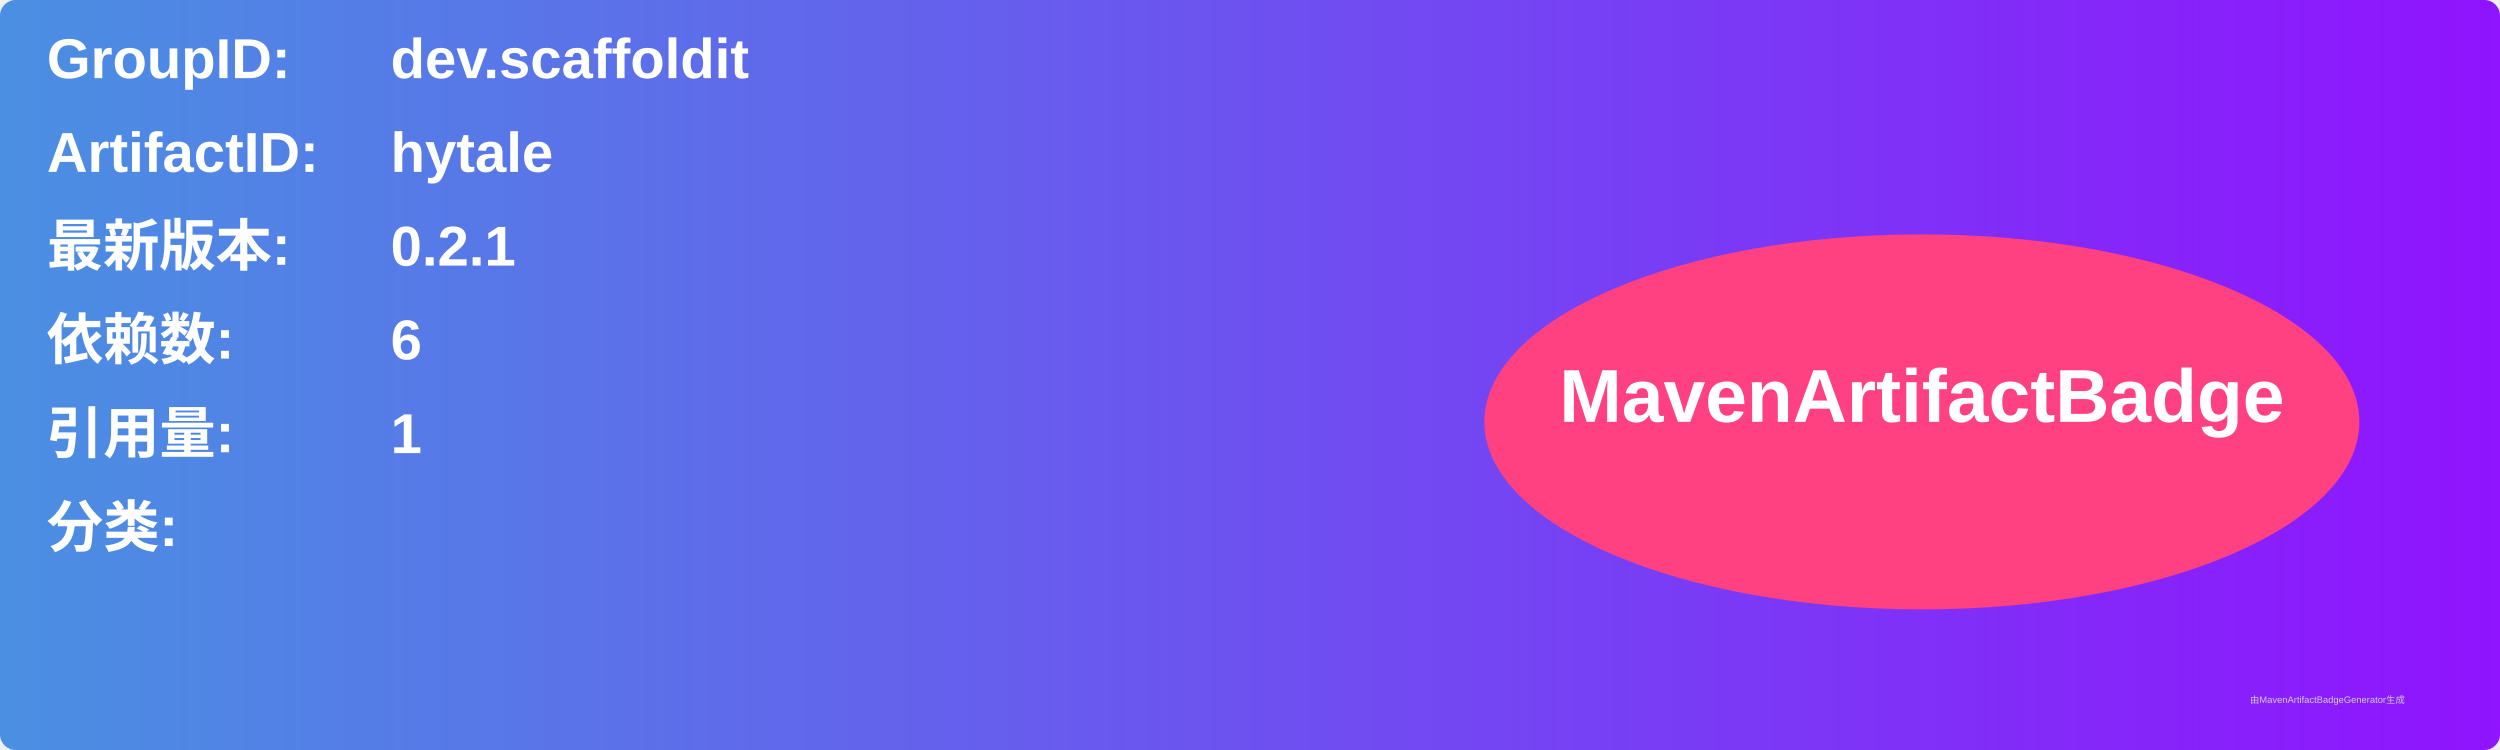
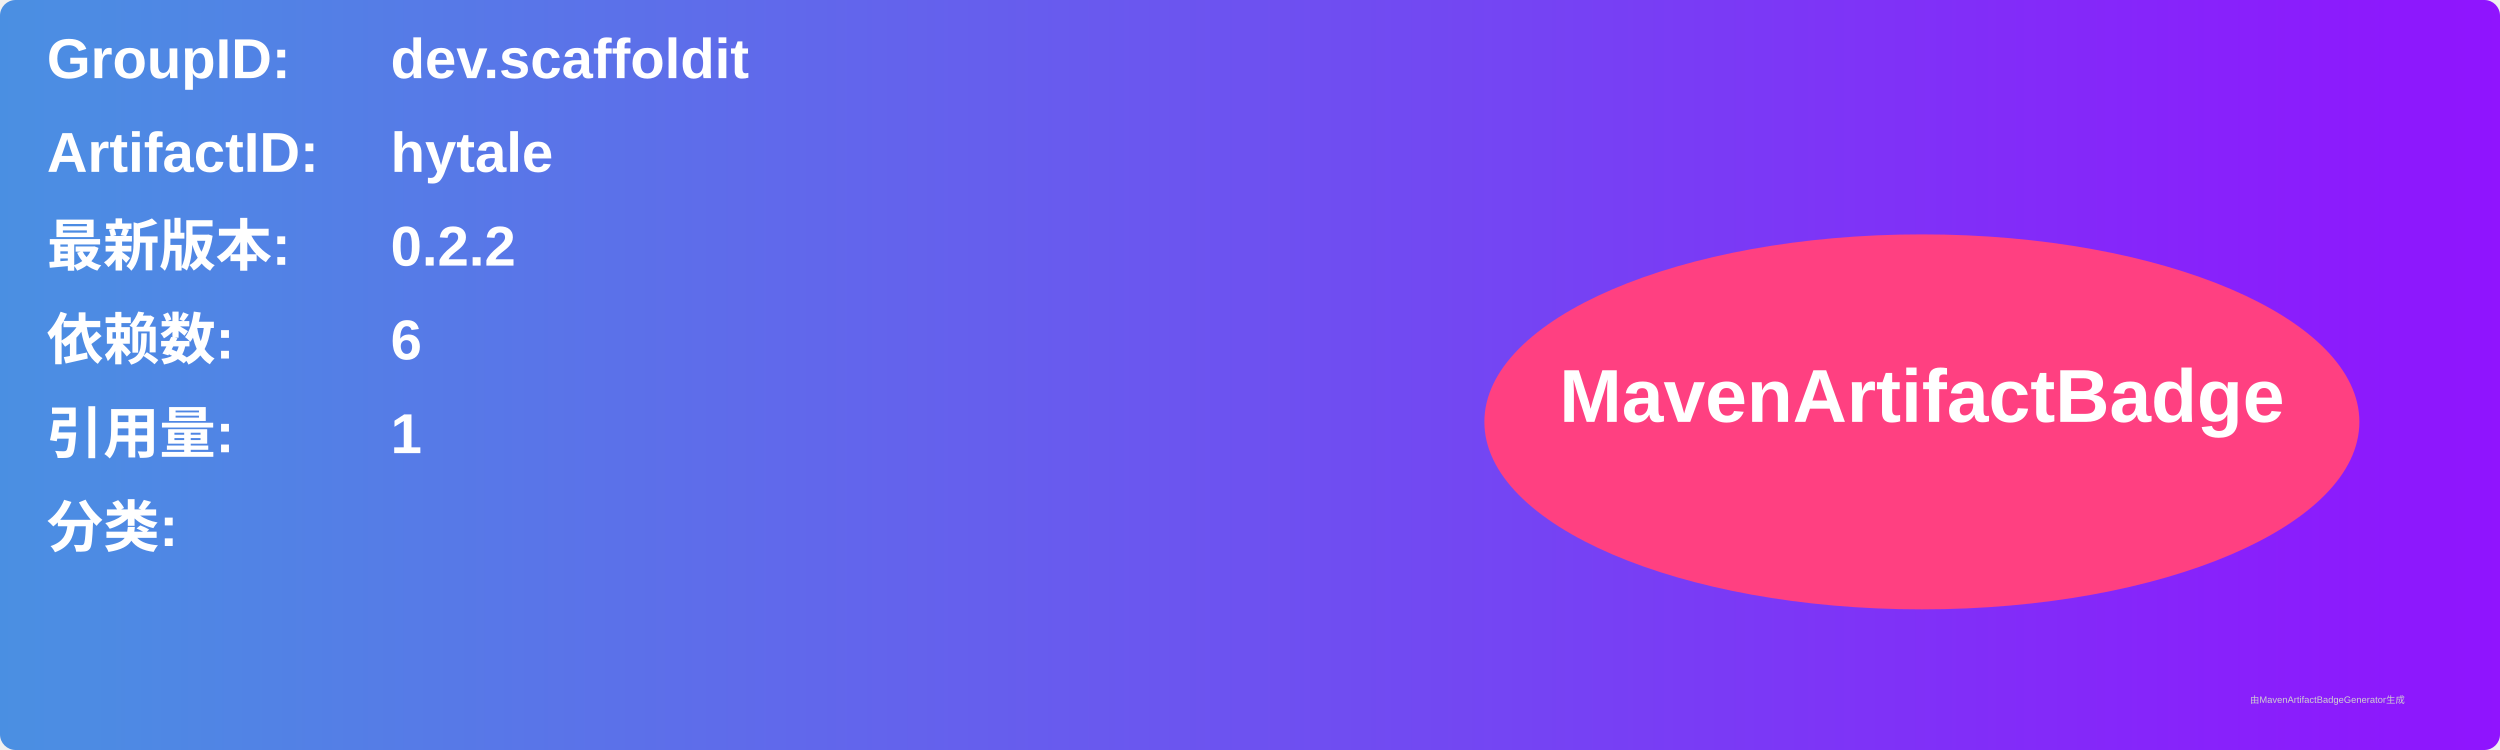
<svg xmlns="http://www.w3.org/2000/svg" width="800" height="240" viewBox="0 0 800 240">
  <linearGradient id="grad" x1="0%" y1="0%" x2="100%" y2="0%">
    <stop offset="0%" stop-color="#4a90e2" />
    <stop offset="100%" stop-color="#9013fe" />
  </linearGradient>
  <rect width="100%" height="100%" rx="5" ry="5" fill="url(#grad)" />
  <g transform="translate(15, 15)">
    <text x="0" y="10" font-family="Arial" font-size="18" fill="white" font-weight="bold" width="260">GroupID:</text>
    <text x="110" y="10" font-family="Arial" font-size="18" fill="white" font-weight="bold" width="460">dev.scaffoldit</text>
    <text x="0" y="40" font-family="Arial" font-size="18" fill="white" font-weight="bold" width="260">ArtifactID:</text>
    <text x="110" y="40" font-family="Arial" font-size="18" fill="white" font-weight="bold" width="460">hytale</text>
    <text x="0" y="70" font-family="Arial" font-size="18" fill="white" font-weight="bold">最新版本:</text>
    <text x="110" y="70" font-family="Arial" font-size="18" fill="white" font-weight="bold">
-       <tspan font-weight="bold">0.2.1</tspan>
+       <tspan font-weight="bold">0.2.2</tspan>
    </text>
    <text x="0" y="100" font-family="Arial" font-size="18" fill="white" font-weight="bold">依赖数: </text>
    <text x="110" y="100" font-family="Arial" font-size="18" fill="white">
      <tspan font-weight="bold">6</tspan>
    </text>
    <text x="0" y="130" font-family="Arial" font-size="18" fill="white" font-weight="bold">引用量: </text>
    <text x="110" y="130" font-family="Arial" font-size="18" fill="white">
      <tspan font-weight="bold">1</tspan>
    </text>
    <text x="0" y="160" font-family="Arial" font-size="18" fill="white" font-weight="bold">分类:</text>
    <text x="10" y="190" font-family="Arial" font-size="10" fill="white">
      <tspan font-weight="bold" />
    </text>
    <ellipse cx="600" cy="120" rx="140" ry="60" fill="#ff4081" />
    <text x="600" y="120" text-anchor="middle" font-family="Arial" font-size="24" fill="white" font-weight="bold">MavenArtifactBadge</text>
  </g>
  <text x="720" y="225" font-family="Arial" font-size="3" fill="#d0d0d0">由MavenArtifactBadgeGenerator生成</text>
</svg>
